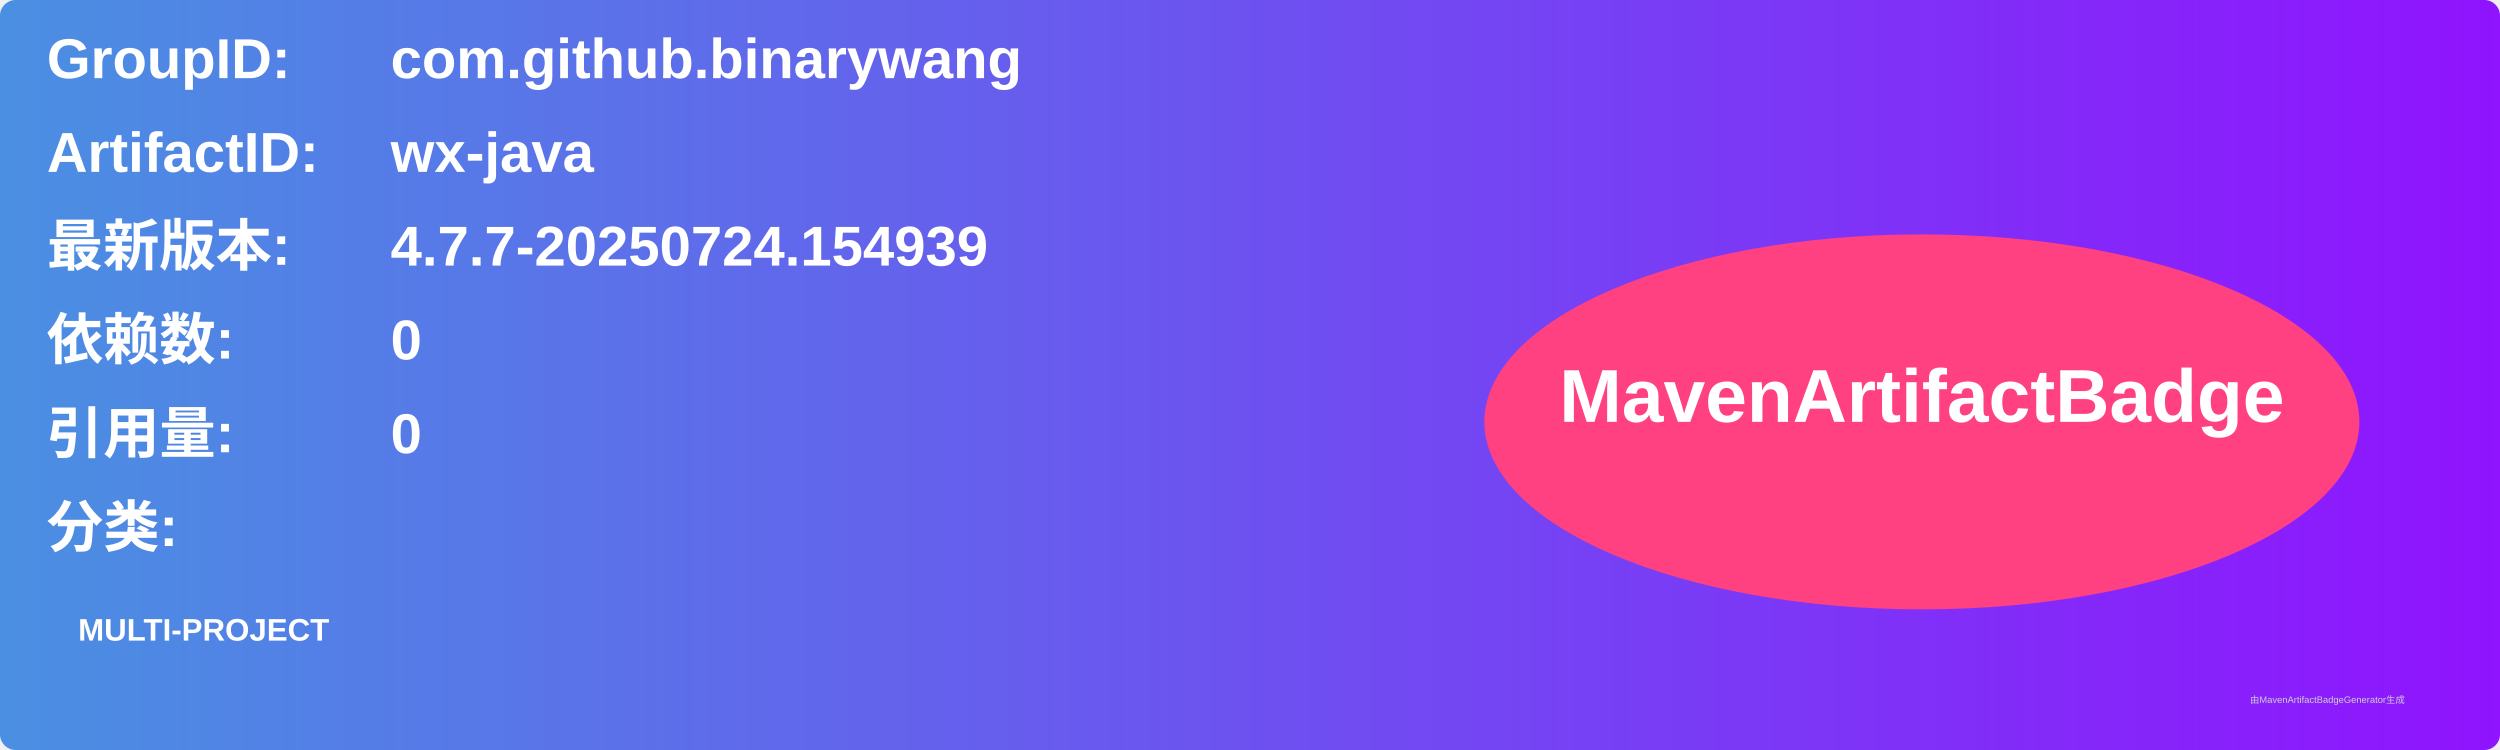
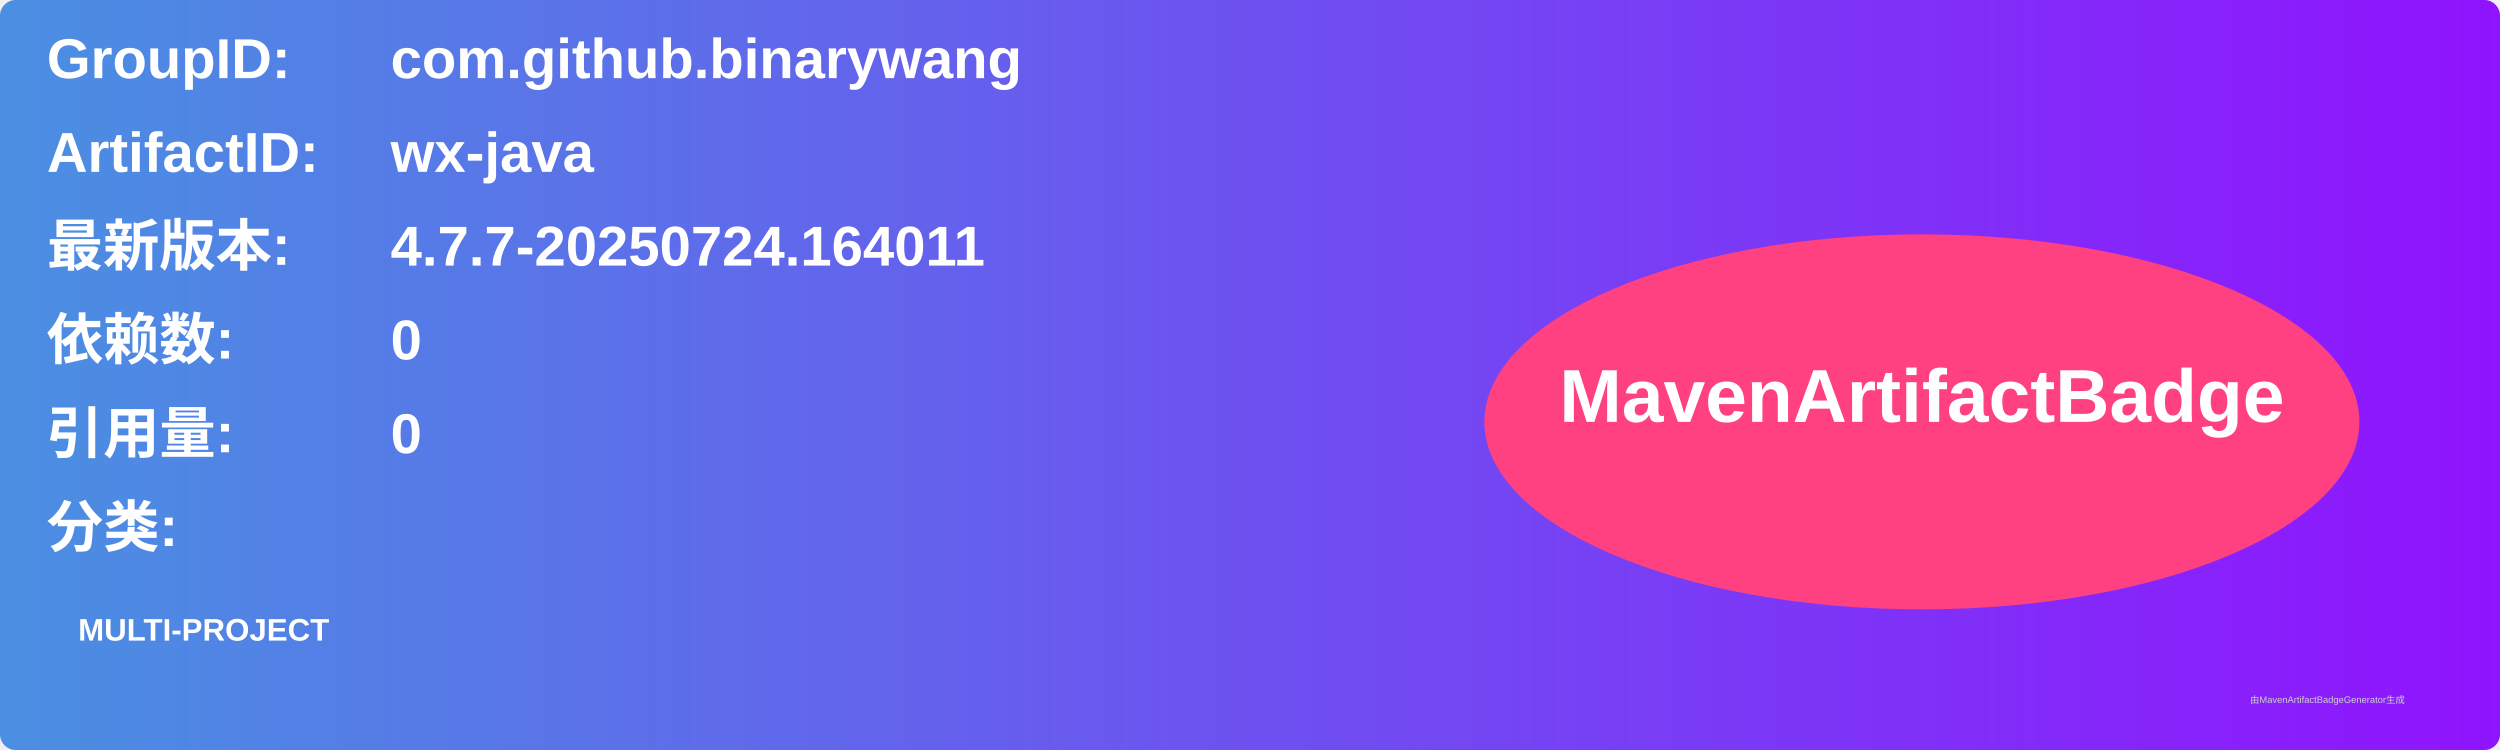
<svg xmlns="http://www.w3.org/2000/svg" width="800" height="240" viewBox="0 0 800 240">
  <linearGradient id="grad" x1="0%" y1="0%" x2="100%" y2="0%">
    <stop offset="0%" stop-color="#4a90e2" />
    <stop offset="100%" stop-color="#9013fe" />
  </linearGradient>
  <rect width="100%" height="100%" rx="5" ry="5" fill="url(#grad)" />
  <g transform="translate(15, 15)">
    <text x="0" y="10" font-family="Arial" font-size="18" fill="white" font-weight="bold" width="260">GroupID:</text>
    <text x="110" y="10" font-family="Arial" font-size="18" fill="white" font-weight="bold" width="460">com.github.binarywang</text>
    <text x="0" y="40" font-family="Arial" font-size="18" fill="white" font-weight="bold" width="260">ArtifactID:</text>
    <text x="110" y="40" font-family="Arial" font-size="18" fill="white" font-weight="bold" width="460">wx-java</text>
    <text x="0" y="70" font-family="Arial" font-size="18" fill="white" font-weight="bold">最新版本:</text>
    <text x="110" y="70" font-family="Arial" font-size="18" fill="white" font-weight="bold">
-       <tspan font-weight="bold">4.7.7-20250724.154939</tspan>
+       <tspan font-weight="bold">4.7.7-20250724.164011</tspan>
    </text>
    <text x="0" y="100" font-family="Arial" font-size="18" fill="white" font-weight="bold">依赖数: </text>
    <text x="110" y="100" font-family="Arial" font-size="18" fill="white">
      <tspan font-weight="bold">0</tspan>
    </text>
    <text x="0" y="130" font-family="Arial" font-size="18" fill="white" font-weight="bold">引用量: </text>
    <text x="110" y="130" font-family="Arial" font-size="18" fill="white">
      <tspan font-weight="bold">0</tspan>
    </text>
    <text x="0" y="160" font-family="Arial" font-size="18" fill="white" font-weight="bold">分类:</text>
    <text x="10" y="190" font-family="Arial" font-size="10" fill="white">
      <tspan font-weight="bold">MULTI-PROJECT</tspan>
    </text>
    <ellipse cx="600" cy="120" rx="140" ry="60" fill="#ff4081" />
    <text x="600" y="120" text-anchor="middle" font-family="Arial" font-size="24" fill="white" font-weight="bold">MavenArtifactBadge</text>
  </g>
  <text x="720" y="225" font-family="Arial" font-size="3" fill="#d0d0d0">由MavenArtifactBadgeGenerator生成</text>
</svg>
